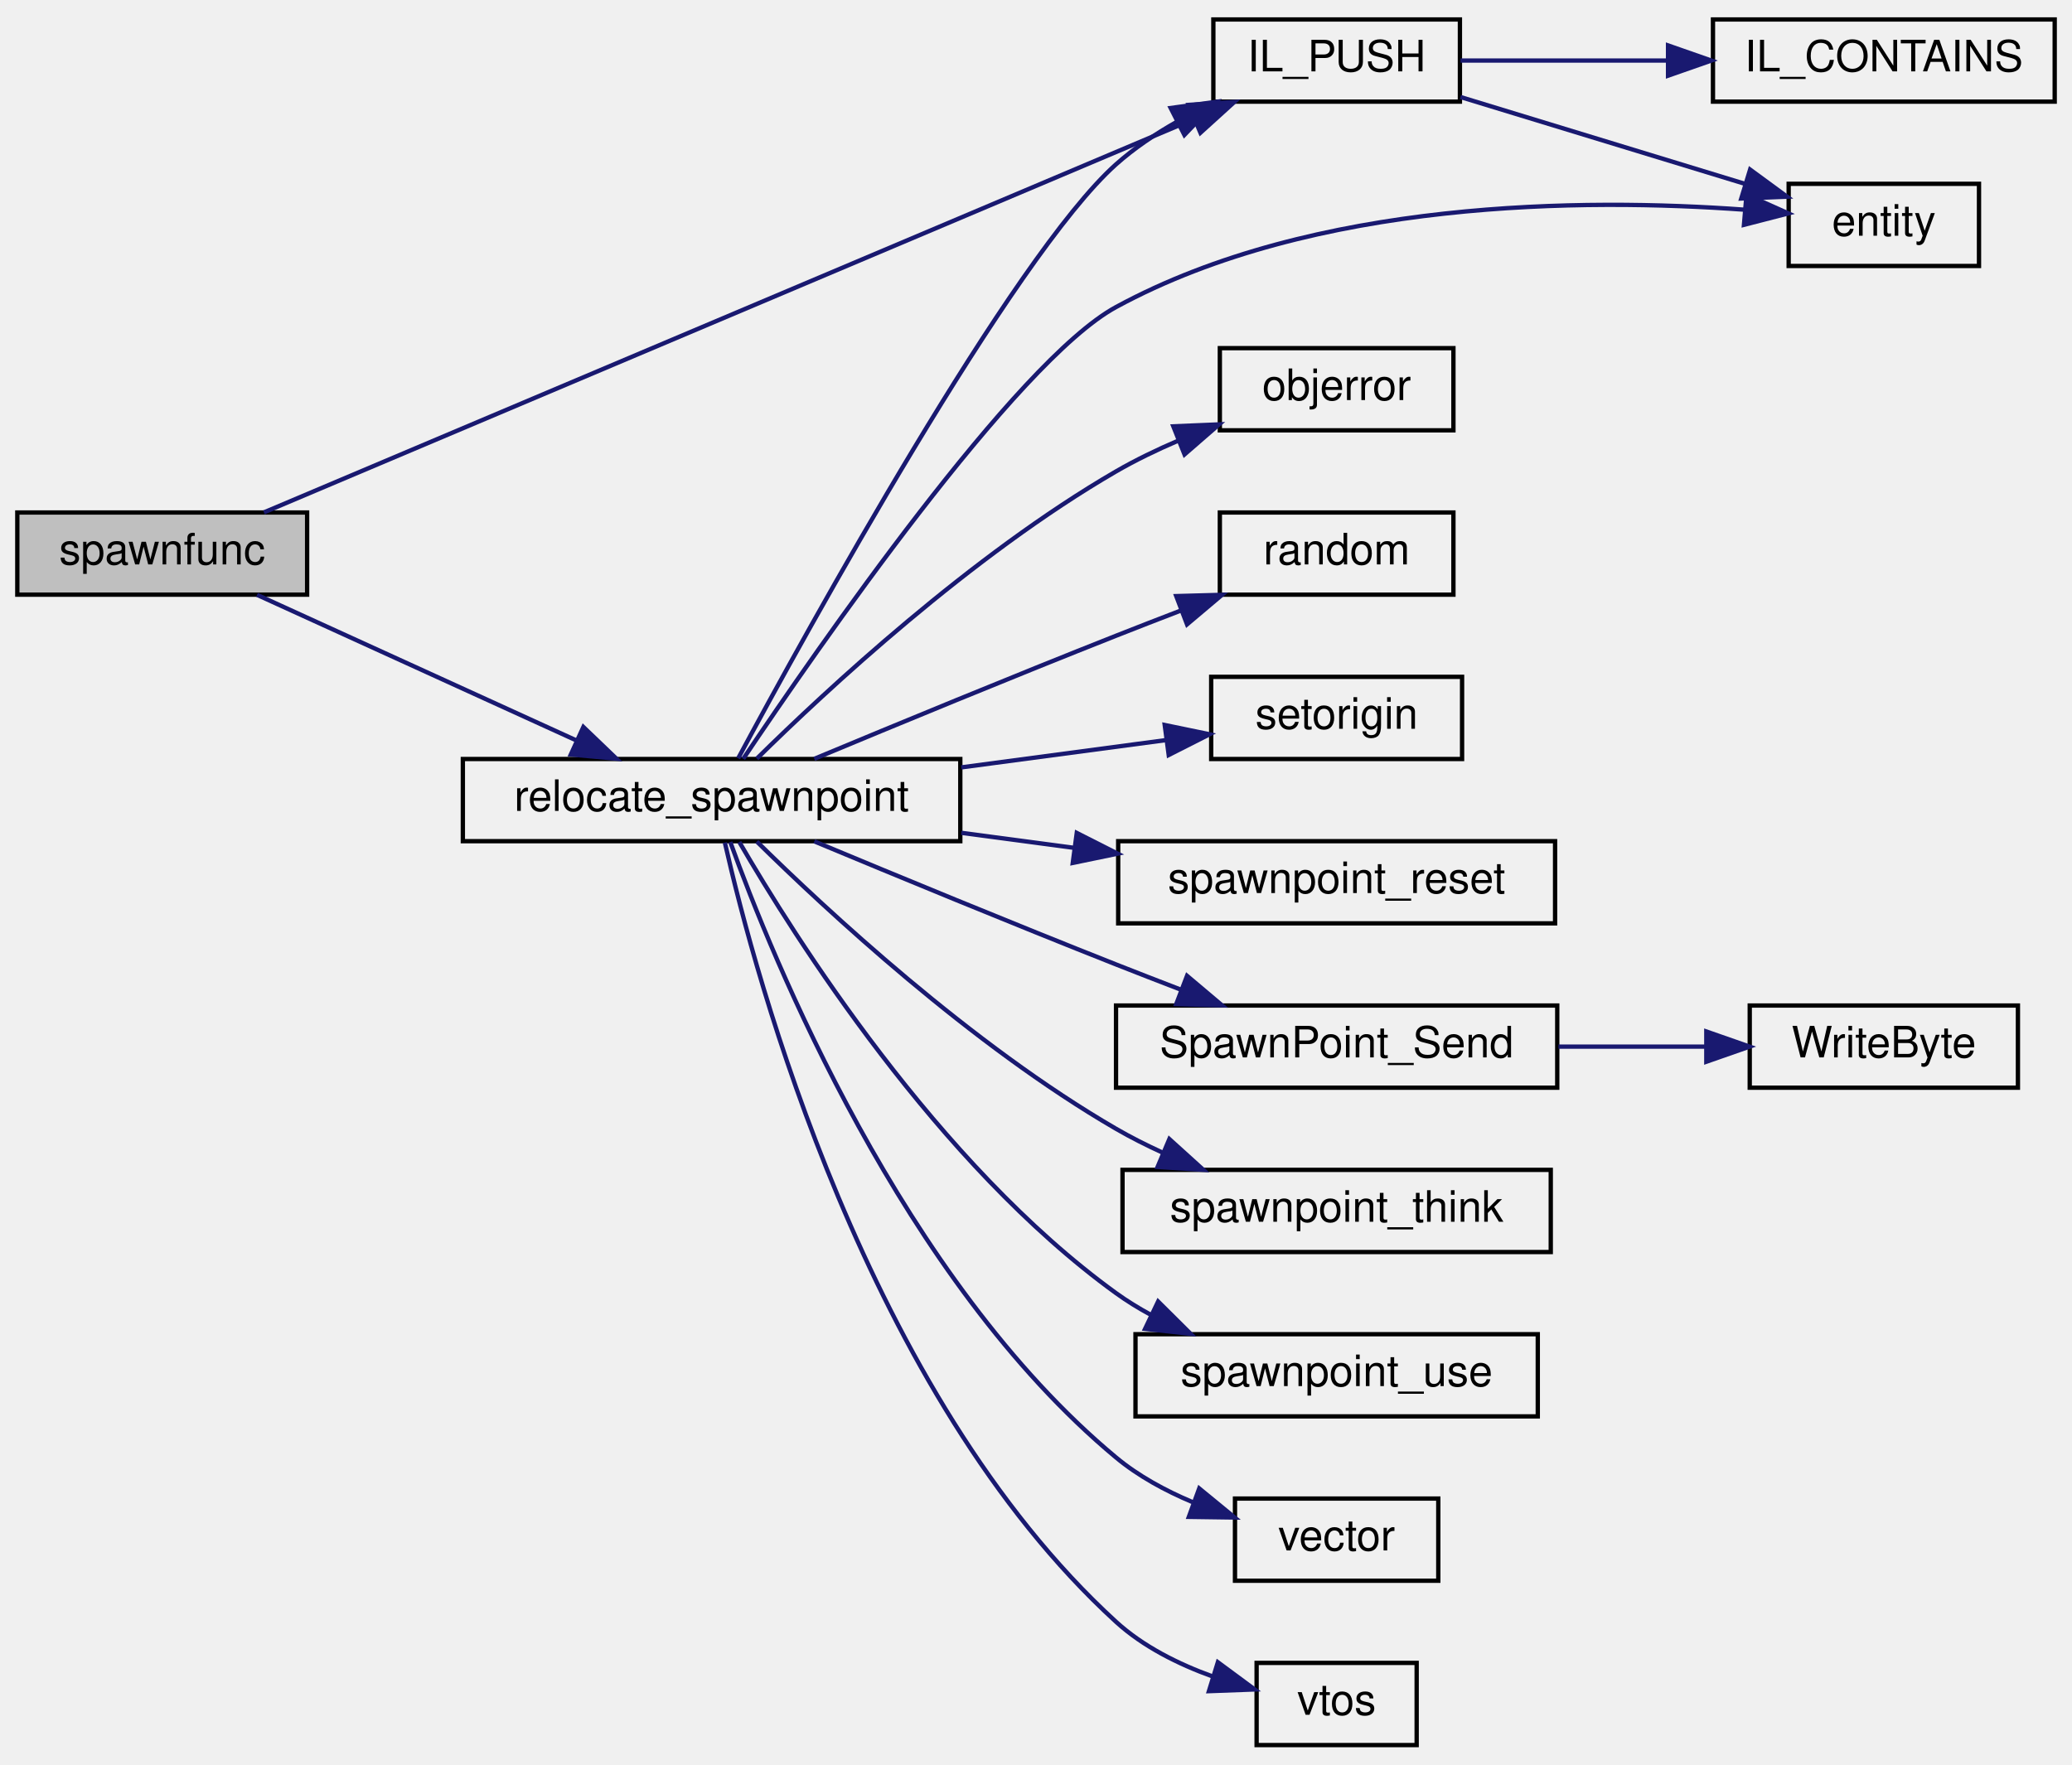
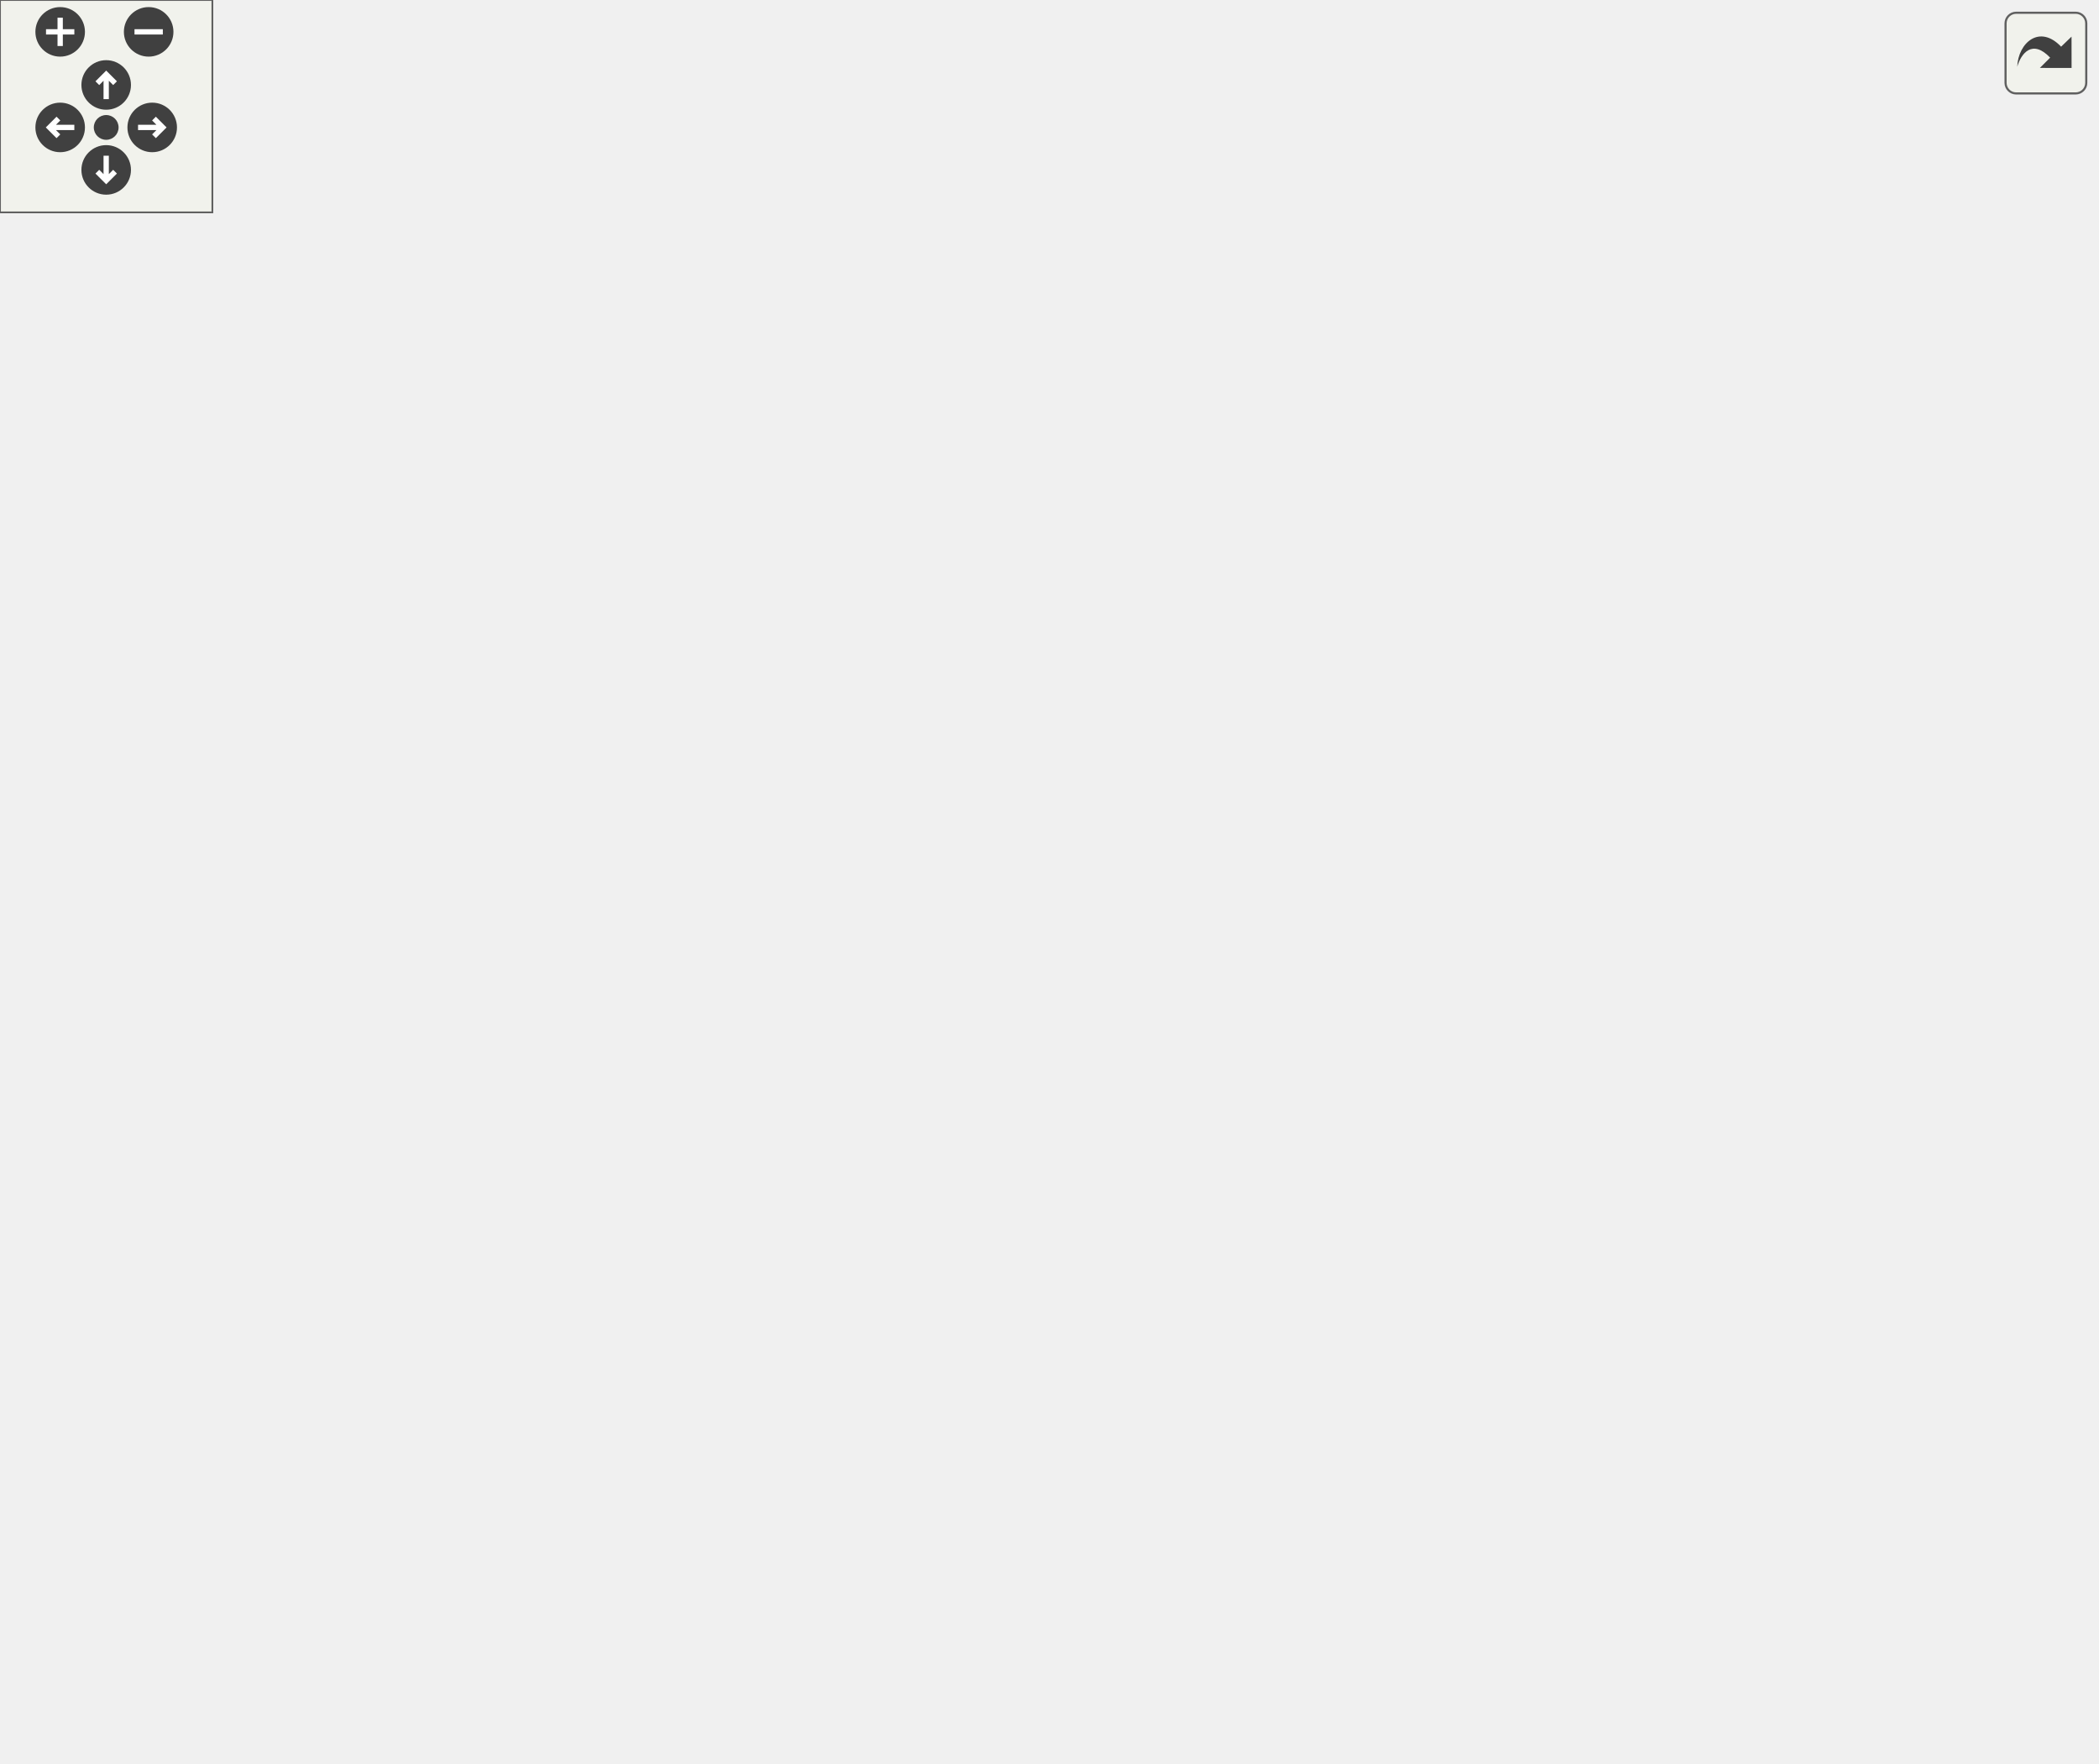
- <svg xmlns="http://www.w3.org/2000/svg" xmlns:xlink="http://www.w3.org/1999/xlink" width="479pt" height="408pt" viewBox="0.00 0.00 479.00 408.00">
-   <g id="graph0" class="graph" transform="scale(1 1) rotate(0) translate(4 404)">
-     <g id="node1" class="node">
-       <polygon fill="#bfbfbf" stroke="black" points="0,-266.5 0,-285.5 67,-285.5 67,-266.5 0,-266.5" />
-       <text text-anchor="middle" x="33.5" y="-273.5" font-family="Helvetica,sans-Serif" font-size="10.00">spawnfunc</text>
-     </g>
-     <g id="node2" class="node">
-       <g id="a_node2">
-         <a xlink:href="../../d9/d51/intrusivelist_8qh.html#a1dc3261f72901c53357b5e01d94cb556" target="_top" xlink:title="Push to tail. ">
-           <polygon fill="none" stroke="black" points="276.5,-380.5 276.5,-399.5 333.5,-399.5 333.5,-380.5 276.5,-380.5" />
-           <text text-anchor="middle" x="305" y="-387.5" font-family="Helvetica,sans-Serif" font-size="10.00">IL_PUSH</text>
-         </a>
-       </g>
-     </g>
-     <g id="edge1" class="edge">
-       <path fill="none" stroke="midnightblue" d="M57.014,-285.523C104.87,-305.767 216.836,-353.129 272.054,-376.487" />
-       <polygon fill="midnightblue" stroke="midnightblue" points="270.787,-379.751 281.361,-380.423 273.514,-373.304 270.787,-379.751" />
-     </g>
-     <g id="node5" class="node">
-       <g id="a_node5">
-         <a xlink:href="../../d0/d41/spawnpoints_8qc.html#abb661914e057e88f5191457801e406ab" target="_top" xlink:title="relocate_spawnpoint">
-           <polygon fill="none" stroke="black" points="103,-209.5 103,-228.5 218,-228.5 218,-209.5 103,-209.5" />
-           <text text-anchor="middle" x="160.5" y="-216.5" font-family="Helvetica,sans-Serif" font-size="10.00">relocate_spawnpoint</text>
-         </a>
-       </g>
-     </g>
-     <g id="edge4" class="edge">
-       <path fill="none" stroke="midnightblue" d="M55.422,-266.459C75.612,-257.253 106.396,-243.215 129.253,-232.793" />
-       <polygon fill="midnightblue" stroke="midnightblue" points="130.863,-235.905 138.51,-228.572 127.959,-229.536 130.863,-235.905" />
-     </g>
-     <g id="node3" class="node">
-       <g id="a_node3">
-         <a xlink:href="../../d4/d0c/csprogsdefs_8qc.html#acbb54a239d76062465dccbc6a6c6e464" target="_top" xlink:title="entity">
-           <polygon fill="none" stroke="black" points="409.5,-342.5 409.5,-361.5 453.5,-361.5 453.5,-342.5 409.5,-342.5" />
-           <text text-anchor="middle" x="431.5" y="-349.5" font-family="Helvetica,sans-Serif" font-size="10.00">entity</text>
-         </a>
-       </g>
-     </g>
-     <g id="edge2" class="edge">
-       <path fill="none" stroke="midnightblue" d="M333.631,-381.567C353.119,-375.618 379.245,-367.644 399.453,-361.476" />
-       <polygon fill="midnightblue" stroke="midnightblue" points="400.586,-364.79 409.129,-358.523 398.542,-358.095 400.586,-364.79" />
-     </g>
-     <g id="node4" class="node">
-       <g id="a_node4">
-         <a xlink:href="../../d9/d51/intrusivelist_8qh.html#a385bb2612b4fc3e23b299195944d8925" target="_top" xlink:title="IL_CONTAINS">
-           <polygon fill="none" stroke="black" points="392,-380.5 392,-399.5 471,-399.5 471,-380.5 392,-380.5" />
-           <text text-anchor="middle" x="431.5" y="-387.5" font-family="Helvetica,sans-Serif" font-size="10.00">IL_CONTAINS</text>
-         </a>
-       </g>
-     </g>
-     <g id="edge3" class="edge">
-       <path fill="none" stroke="midnightblue" d="M333.631,-390C347.617,-390 365.022,-390 381.205,-390" />
-       <polygon fill="midnightblue" stroke="midnightblue" points="381.614,-393.5 391.614,-390 381.614,-386.5 381.614,-393.5" />
-     </g>
-     <g id="edge6" class="edge">
-       <path fill="none" stroke="midnightblue" d="M166.644,-228.649C182.365,-257.875 230.147,-344.725 254,-366 258.177,-369.725 263.034,-372.996 268.049,-375.827" />
-       <polygon fill="midnightblue" stroke="midnightblue" points="266.63,-379.032 277.129,-380.45 269.806,-372.794 266.63,-379.032" />
-     </g>
-     <g id="edge5" class="edge">
-       <path fill="none" stroke="midnightblue" d="M167.822,-228.545C184.65,-253.639 230.827,-320.395 254,-333 299.832,-357.93 362.231,-358.197 399.244,-355.518" />
-       <polygon fill="midnightblue" stroke="midnightblue" points="399.752,-358.988 409.422,-354.659 399.163,-352.012 399.752,-358.988" />
-     </g>
-     <g id="node6" class="node">
-       <g id="a_node6">
-         <a xlink:href="../../d8/de2/menudefs_8qc.html#a92abfb3919bea2ad0405516d4a4b652b" target="_top" xlink:title="objerror">
-           <polygon fill="none" stroke="black" points="278,-304.5 278,-323.5 332,-323.5 332,-304.5 278,-304.5" />
-           <text text-anchor="middle" x="305" y="-311.5" font-family="Helvetica,sans-Serif" font-size="10.00">objerror</text>
-         </a>
-       </g>
-     </g>
-     <g id="edge7" class="edge">
-       <path fill="none" stroke="midnightblue" d="M170.964,-228.59C186.881,-244.275 220.557,-275.608 254,-295 258.504,-297.611 263.433,-299.99 268.385,-302.113" />
-       <polygon fill="midnightblue" stroke="midnightblue" points="267.245,-305.427 277.831,-305.874 269.835,-298.923 267.245,-305.427" />
-     </g>
-     <g id="node7" class="node">
-       <g id="a_node7">
-         <a xlink:href="../../d8/de2/menudefs_8qc.html#a663ea6aa3c4923b3e065cf91cc319f1b" target="_top" xlink:title="random">
-           <polygon fill="none" stroke="black" points="278,-266.5 278,-285.5 332,-285.5 332,-266.5 278,-266.5" />
-           <text text-anchor="middle" x="305" y="-273.5" font-family="Helvetica,sans-Serif" font-size="10.00">random</text>
-         </a>
-       </g>
-     </g>
-     <g id="edge8" class="edge">
-       <path fill="none" stroke="midnightblue" d="M184.24,-228.539C202.922,-236.329 230.105,-247.554 254,-257 258.841,-258.914 263.96,-260.901 269.003,-262.837" />
-       <polygon fill="midnightblue" stroke="midnightblue" points="267.922,-266.171 278.513,-266.465 270.417,-259.63 267.922,-266.171" />
-     </g>
-     <g id="node8" class="node">
-       <g id="a_node8">
-         <a xlink:href="../../d5/dff/ent__cs_8qc.html#ac459a724c1fe031c6658fff554b12ea8" target="_top" xlink:title="setorigin">
-           <polygon fill="none" stroke="black" points="276,-228.5 276,-247.5 334,-247.5 334,-228.5 276,-228.5" />
-           <text text-anchor="middle" x="305" y="-235.5" font-family="Helvetica,sans-Serif" font-size="10.00">setorigin</text>
-         </a>
-       </g>
-     </g>
-     <g id="edge9" class="edge">
-       <path fill="none" stroke="midnightblue" d="M218.229,-226.564C234.093,-228.679 250.96,-230.928 265.5,-232.867" />
-       <polygon fill="midnightblue" stroke="midnightblue" points="265.255,-236.365 275.63,-234.217 266.18,-229.426 265.255,-236.365" />
-     </g>
-     <g id="node9" class="node">
-       <g id="a_node9">
-         <a xlink:href="../../d0/d41/spawnpoints_8qc.html#a9582520d086b57ae135008f36c6deef3" target="_top" xlink:title="spawnpoint_reset">
-           <polygon fill="none" stroke="black" points="254.5,-190.5 254.5,-209.5 355.5,-209.5 355.5,-190.5 254.5,-190.5" />
-           <text text-anchor="middle" x="305" y="-197.5" font-family="Helvetica,sans-Serif" font-size="10.00">spawnpoint_reset</text>
-         </a>
-       </g>
-     </g>
-     <g id="edge10" class="edge">
-       <path fill="none" stroke="midnightblue" d="M218.229,-211.436C226.82,-210.291 235.705,-209.106 244.356,-207.953" />
-       <polygon fill="midnightblue" stroke="midnightblue" points="244.922,-211.408 254.371,-206.617 243.997,-204.47 244.922,-211.408" />
-     </g>
-     <g id="node10" class="node">
-       <g id="a_node10">
-         <a xlink:href="../../d0/d41/spawnpoints_8qc.html#ae47757443ac52584f873fc96e53c756c" target="_top" xlink:title="SpawnPoint_Send">
-           <polygon fill="none" stroke="black" points="254,-152.5 254,-171.5 356,-171.5 356,-152.5 254,-152.5" />
-           <text text-anchor="middle" x="305" y="-159.5" font-family="Helvetica,sans-Serif" font-size="10.00">SpawnPoint_Send</text>
-         </a>
-       </g>
-     </g>
-     <g id="edge11" class="edge">
-       <path fill="none" stroke="midnightblue" d="M184.24,-209.461C202.922,-201.671 230.105,-190.446 254,-181 258.841,-179.086 263.96,-177.099 269.003,-175.163" />
-       <polygon fill="midnightblue" stroke="midnightblue" points="270.417,-178.37 278.513,-171.535 267.922,-171.829 270.417,-178.37" />
-     </g>
-     <g id="node12" class="node">
-       <g id="a_node12">
-         <a xlink:href="../../d0/d41/spawnpoints_8qc.html#a0accdd5b9d6078c8bba127799e0364e0" target="_top" xlink:title="spawnpoint_think">
-           <polygon fill="none" stroke="black" points="255.5,-114.5 255.5,-133.5 354.5,-133.5 354.5,-114.5 255.5,-114.5" />
-           <text text-anchor="middle" x="305" y="-121.5" font-family="Helvetica,sans-Serif" font-size="10.00">spawnpoint_think</text>
-         </a>
-       </g>
-     </g>
-     <g id="edge13" class="edge">
-       <path fill="none" stroke="midnightblue" d="M170.964,-209.41C186.881,-193.725 220.557,-162.392 254,-143 257.427,-141.013 261.1,-139.161 264.842,-137.453" />
-       <polygon fill="midnightblue" stroke="midnightblue" points="266.33,-140.624 274.185,-133.514 263.61,-134.174 266.33,-140.624" />
-     </g>
-     <g id="node13" class="node">
-       <g id="a_node13">
-         <a xlink:href="../../d0/d41/spawnpoints_8qc.html#a2a7af8ac3ec4cc48b002997881b2a491" target="_top" xlink:title="spawnpoint_use">
-           <polygon fill="none" stroke="black" points="258.5,-76.5 258.5,-95.5 351.5,-95.5 351.5,-76.5 258.5,-76.5" />
-           <text text-anchor="middle" x="305" y="-83.5" font-family="Helvetica,sans-Serif" font-size="10.00">spawnpoint_use</text>
-         </a>
-       </g>
-     </g>
-     <g id="edge14" class="edge">
-       <path fill="none" stroke="midnightblue" d="M166.913,-209.31C179.472,-187.649 212.696,-134.872 254,-105 256.515,-103.181 259.225,-101.513 262.037,-99.988" />
-       <polygon fill="midnightblue" stroke="midnightblue" points="263.732,-103.058 271.25,-95.593 260.717,-96.74 263.732,-103.058" />
-     </g>
-     <g id="node14" class="node">
-       <g id="a_node14">
-         <a xlink:href="../../da/dde/csprogsdefs_8qh.html#a2626679e4144af8478202c6c28f90cd9" target="_top" xlink:title="vector">
-           <polygon fill="none" stroke="black" points="281.5,-38.5 281.5,-57.5 328.5,-57.5 328.5,-38.5 281.5,-38.5" />
-           <text text-anchor="middle" x="305" y="-45.5" font-family="Helvetica,sans-Serif" font-size="10.00">vector</text>
-         </a>
-       </g>
-     </g>
-     <g id="edge15" class="edge">
-       <path fill="none" stroke="midnightblue" d="M164.826,-209.305C174.408,-182.749 204.593,-108.079 254,-67 259.154,-62.714 265.378,-59.335 271.657,-56.691" />
-       <polygon fill="midnightblue" stroke="midnightblue" points="273.236,-59.84 281.425,-53.118 270.832,-53.266 273.236,-59.84" />
-     </g>
-     <g id="node15" class="node">
-       <g id="a_node15">
-         <a xlink:href="../../d8/de2/menudefs_8qc.html#ab0df318f2dece7f798ff4061cd67f9d2" target="_top" xlink:title="vtos">
-           <polygon fill="none" stroke="black" points="286.5,-0.5 286.5,-19.5 323.5,-19.5 323.5,-0.5 286.5,-0.5" />
-           <text text-anchor="middle" x="305" y="-7.5" font-family="Helvetica,sans-Serif" font-size="10.00">vtos</text>
-         </a>
-       </g>
-     </g>
-     <g id="edge16" class="edge">
-       <path fill="none" stroke="midnightblue" d="M163.57,-209.181C170.586,-178.242 196.316,-81.717 254,-29 260.266,-23.274 268.431,-19.215 276.342,-16.362" />
-       <polygon fill="midnightblue" stroke="midnightblue" points="277.541,-19.654 286.062,-13.359 275.475,-12.966 277.541,-19.654" />
-     </g>
-     <g id="node11" class="node">
-       <g id="a_node11">
-         <a xlink:href="../../d8/de2/menudefs_8qc.html#abd23315350cd01304b6bd77c4c5c07e6" target="_top" xlink:title="WriteByte">
-           <polygon fill="none" stroke="black" points="400.5,-152.5 400.5,-171.5 462.5,-171.5 462.5,-152.5 400.5,-152.5" />
-           <text text-anchor="middle" x="431.5" y="-159.5" font-family="Helvetica,sans-Serif" font-size="10.00">WriteByte</text>
-         </a>
-       </g>
-     </g>
-     <g id="edge12" class="edge">
-       <path fill="none" stroke="midnightblue" d="M356.28,-162C367.634,-162 379.539,-162 390.409,-162" />
-       <polygon fill="midnightblue" stroke="midnightblue" points="390.46,-165.5 400.46,-162 390.46,-158.5 390.46,-165.5" />
+ <svg xmlns="http://www.w3.org/2000/svg" xmlns:xlink="http://www.w3.org/1999/xlink" id="main" version="1.1" xml:space="preserve">
+   <style type="text/css">
+ .edge:hover path { stroke: red; }
+ .edge:hover polygon { stroke: red; fill: red; }
+ </style>
+   <defs>
+     <circle id="rim" cx="0" cy="0" r="7" />
+     <circle id="rim2" cx="0" cy="0" r="3.5" />
+     <g id="zoomPlus">
+       <use xlink:href="#rim" fill="#404040">
+         <set attributeName="fill" to="#808080" begin="zoomplus.mouseover" end="zoomplus.mouseout" />
+       </use>
+       <path d="M-4,0h8M0,-4v8" fill="none" stroke="white" stroke-width="1.5" pointer-events="none" />
+     </g>
+     <g id="zoomMin">
+       <use xlink:href="#rim" fill="#404040">
+         <set attributeName="fill" to="#808080" begin="zoomminus.mouseover" end="zoomminus.mouseout" />
+       </use>
+       <path d="M-4,0h8" fill="none" stroke="white" stroke-width="1.5" pointer-events="none" />
+     </g>
+     <g id="dirArrow">
+       <path fill="none" stroke="white" stroke-width="1.5" d="M0,-3.0v7 M-2.5,-0.5L0,-3.0L2.5,-0.5" />
+     </g>
+     <g id="resetDef">
+       <use xlink:href="#rim2" fill="#404040">
+         <set attributeName="fill" to="#808080" begin="reset.mouseover" end="reset.mouseout" />
+       </use>
+     </g>
+   </defs>
+   <svg id="graph" class="graph">
+     <g id="viewport">
+       <g id="node1" class="node">
+         <polygon fill="#bfbfbf" stroke="black" points="0,-285.5 0,-304.5 67,-304.5 67,-285.5 0,-285.5" />
+         <text text-anchor="middle" x="33.5" y="-292.5" font-family="Helvetica,sans-Serif" font-size="10.00">spawnfunc</text>
+       </g>
+       <g id="node2" class="node">
+         <g id="a_node2">
+           <a xlink:href="../../d9/d51/intrusivelist_8qh.html#a1dc3261f72901c53357b5e01d94cb556" target="_top" xlink:title="Push to tail. ">
+             <polygon fill="none" stroke="black" points="276,-418.5 276,-437.5 333,-437.5 333,-418.5 276,-418.5" />
+             <text text-anchor="middle" x="304.5" y="-425.5" font-family="Helvetica,sans-Serif" font-size="10.00">IL_PUSH</text>
+           </a>
+         </g>
+       </g>
+       <g id="edge1" class="edge">
+         <path fill="none" stroke="midnightblue" d="M53.554,-304.538C91.6,-323.565 179.707,-367.544 254,-404 260.567,-407.222 267.636,-410.665 274.318,-413.908" />
+         <polygon fill="midnightblue" stroke="midnightblue" points="273.202,-417.256 283.728,-418.466 276.254,-410.957 273.202,-417.256" />
+       </g>
+       <g id="node5" class="node">
+         <g id="a_node5">
+           <a xlink:href="../../d0/d41/spawnpoints_8qc.html#abb661914e057e88f5191457801e406ab" target="_top" xlink:title="relocate_spawnpoint">
+             <polygon fill="none" stroke="black" points="103,-228.5 103,-247.5 218,-247.5 218,-228.5 103,-228.5" />
+             <text text-anchor="middle" x="160.5" y="-235.5" font-family="Helvetica,sans-Serif" font-size="10.00">relocate_spawnpoint</text>
+           </a>
+         </g>
+       </g>
+       <g id="edge4" class="edge">
+         <path fill="none" stroke="midnightblue" d="M55.422,-285.459C75.612,-276.253 106.396,-262.215 129.253,-251.793" />
+         <polygon fill="midnightblue" stroke="midnightblue" points="130.863,-254.905 138.51,-247.572 127.959,-248.536 130.863,-254.905" />
+       </g>
+       <g id="node3" class="node">
+         <g id="a_node3">
+           <a xlink:href="../../d4/d0c/csprogsdefs_8qc.html#acbb54a239d76062465dccbc6a6c6e464" target="_top" xlink:title="entity">
+             <polygon fill="none" stroke="black" points="420.5,-380.5 420.5,-399.5 464.5,-399.5 464.5,-380.5 420.5,-380.5" />
+             <text text-anchor="middle" x="442.5" y="-387.5" font-family="Helvetica,sans-Serif" font-size="10.00">entity</text>
+           </a>
+         </g>
+       </g>
+       <g id="edge2" class="edge">
+         <path fill="none" stroke="midnightblue" d="M333.022,-420.31C355.469,-414.038 387.168,-405.181 410.505,-398.66" />
+         <polygon fill="midnightblue" stroke="midnightblue" points="411.57,-401.997 420.259,-395.935 409.686,-395.255 411.57,-401.997" />
+       </g>
+       <g id="node4" class="node">
+         <g id="a_node4">
+           <a xlink:href="../../d9/d51/intrusivelist_8qh.html#a385bb2612b4fc3e23b299195944d8925" target="_top" xlink:title="IL_CONTAINS">
+             <polygon fill="none" stroke="black" points="403,-418.5 403,-437.5 482,-437.5 482,-418.5 403,-418.5" />
+             <text text-anchor="middle" x="442.5" y="-425.5" font-family="Helvetica,sans-Serif" font-size="10.00">IL_CONTAINS</text>
+           </a>
+         </g>
+       </g>
+       <g id="edge3" class="edge">
+         <path fill="none" stroke="midnightblue" d="M333.022,-428C350.14,-428 372.64,-428 392.708,-428" />
+         <polygon fill="midnightblue" stroke="midnightblue" points="392.94,-431.5 402.94,-428 392.94,-424.5 392.94,-431.5" />
+       </g>
+       <g id="edge6" class="edge">
+         <path fill="none" stroke="midnightblue" d="M167.002,-247.627C177.161,-265.425 199.513,-304.701 218,-338 234.219,-367.213 229.814,-380.946 254,-404 257.834,-407.654 262.329,-410.851 267.019,-413.618" />
+         <polygon fill="midnightblue" stroke="midnightblue" points="265.677,-416.866 276.158,-418.415 268.93,-410.668 265.677,-416.866" />
+       </g>
+       <g id="edge5" class="edge">
+         <path fill="none" stroke="midnightblue" d="M167.62,-247.766C186.148,-277.19 241.154,-363.438 254,-371 302.686,-399.66 370.996,-398.302 410.309,-394.381" />
+         <polygon fill="midnightblue" stroke="midnightblue" points="410.803,-397.848 420.353,-393.259 410.026,-390.891 410.803,-397.848" />
+       </g>
+       <g id="node6" class="node">
+         <g id="a_node6">
+           <a xlink:href="../../dc/dc6/server_2miscfunctions_8qc.html#aef9b6a1e3d47e62ce4d96e73b3dba237" target="_top" xlink:title="InitializeEntity">
+             <polygon fill="none" stroke="black" points="263.5,-342.5 263.5,-361.5 345.5,-361.5 345.5,-342.5 263.5,-342.5" />
+             <text text-anchor="middle" x="304.5" y="-349.5" font-family="Helvetica,sans-Serif" font-size="10.00">InitializeEntity</text>
+           </a>
+         </g>
+       </g>
+       <g id="edge7" class="edge">
+         <path fill="none" stroke="midnightblue" d="M168.587,-247.694C182.816,-266.542 216.709,-308.429 254,-333 256.893,-334.906 260.006,-336.663 263.211,-338.272" />
+         <polygon fill="midnightblue" stroke="midnightblue" points="261.828,-341.488 272.382,-342.422 264.713,-335.111 261.828,-341.488" />
+       </g>
+       <g id="node7" class="node">
+         <g id="a_node7">
+           <a xlink:href="../../d0/d41/spawnpoints_8qc.html#ae1a6c21401c1c00d039386c756baed1b" target="_top" xlink:title="link_spawnpoint">
+             <polygon fill="none" stroke="black" points="258.5,-304.5 258.5,-323.5 350.5,-323.5 350.5,-304.5 258.5,-304.5" />
+             <text text-anchor="middle" x="304.5" y="-311.5" font-family="Helvetica,sans-Serif" font-size="10.00">link_spawnpoint</text>
+           </a>
+         </g>
+       </g>
+       <g id="edge9" class="edge">
+         <path fill="none" stroke="midnightblue" d="M175.141,-247.527C192.79,-259.587 224.75,-280.531 254,-295 258.007,-296.982 262.275,-298.896 266.56,-300.696" />
+         <polygon fill="midnightblue" stroke="midnightblue" points="265.293,-303.958 275.877,-304.437 267.902,-297.463 265.293,-303.958" />
+       </g>
+       <g id="node11" class="node">
+         <g id="a_node11">
+           <a xlink:href="../../d8/de2/menudefs_8qc.html#a92abfb3919bea2ad0405516d4a4b652b" target="_top" xlink:title="objerror">
+             <polygon fill="none" stroke="black" points="277.5,-266.5 277.5,-285.5 331.5,-285.5 331.5,-266.5 277.5,-266.5" />
+             <text text-anchor="middle" x="304.5" y="-273.5" font-family="Helvetica,sans-Serif" font-size="10.00">objerror</text>
+           </a>
+         </g>
+       </g>
+       <g id="edge13" class="edge">
+         <path fill="none" stroke="midnightblue" d="M197.333,-247.589C218.753,-253.321 245.886,-260.582 267.361,-266.329" />
+         <polygon fill="midnightblue" stroke="midnightblue" points="266.528,-269.729 277.093,-268.933 268.337,-262.967 266.528,-269.729" />
+       </g>
+       <g id="node12" class="node">
+         <g id="a_node12">
+           <a xlink:href="../../d8/de2/menudefs_8qc.html#a663ea6aa3c4923b3e065cf91cc319f1b" target="_top" xlink:title="random">
+             <polygon fill="none" stroke="black" points="277.5,-228.5 277.5,-247.5 331.5,-247.5 331.5,-228.5 277.5,-228.5" />
+             <text text-anchor="middle" x="304.5" y="-235.5" font-family="Helvetica,sans-Serif" font-size="10.00">random</text>
+           </a>
+         </g>
+       </g>
+       <g id="edge14" class="edge">
+         <path fill="none" stroke="midnightblue" d="M218.03,-238C234.461,-238 251.971,-238 266.836,-238" />
+         <polygon fill="midnightblue" stroke="midnightblue" points="267.139,-241.5 277.139,-238 267.139,-234.5 267.139,-241.5" />
+       </g>
+       <g id="node13" class="node">
+         <g id="a_node13">
+           <a xlink:href="../../d5/dff/ent__cs_8qc.html#ac459a724c1fe031c6658fff554b12ea8" target="_top" xlink:title="setorigin">
+             <polygon fill="none" stroke="black" points="275.5,-190.5 275.5,-209.5 333.5,-209.5 333.5,-190.5 275.5,-190.5" />
+             <text text-anchor="middle" x="304.5" y="-197.5" font-family="Helvetica,sans-Serif" font-size="10.00">setorigin</text>
+           </a>
+         </g>
+       </g>
+       <g id="edge15" class="edge">
+         <path fill="none" stroke="midnightblue" d="M197.333,-228.411C218.091,-222.856 244.215,-215.865 265.355,-210.208" />
+         <polygon fill="midnightblue" stroke="midnightblue" points="266.531,-213.516 275.286,-207.55 264.721,-206.754 266.531,-213.516" />
+       </g>
+       <g id="node14" class="node">
+         <g id="a_node14">
+           <a xlink:href="../../d0/d41/spawnpoints_8qc.html#a9582520d086b57ae135008f36c6deef3" target="_top" xlink:title="spawnpoint_reset">
+             <polygon fill="none" stroke="black" points="254,-152.5 254,-171.5 355,-171.5 355,-152.5 254,-152.5" />
+             <text text-anchor="middle" x="304.5" y="-159.5" font-family="Helvetica,sans-Serif" font-size="10.00">spawnpoint_reset</text>
+           </a>
+         </g>
+       </g>
+       <g id="edge16" class="edge">
+         <path fill="none" stroke="midnightblue" d="M175.141,-228.473C192.79,-216.413 224.75,-195.469 254,-181 258.007,-179.018 262.275,-177.104 266.56,-175.304" />
+         <polygon fill="midnightblue" stroke="midnightblue" points="267.902,-178.537 275.877,-171.563 265.293,-172.042 267.902,-178.537" />
+       </g>
+       <g id="node15" class="node">
+         <g id="a_node15">
+           <a xlink:href="../../d0/d41/spawnpoints_8qc.html#a0accdd5b9d6078c8bba127799e0364e0" target="_top" xlink:title="spawnpoint_think">
+             <polygon fill="none" stroke="black" points="255,-114.5 255,-133.5 354,-133.5 354,-114.5 255,-114.5" />
+             <text text-anchor="middle" x="304.5" y="-121.5" font-family="Helvetica,sans-Serif" font-size="10.00">spawnpoint_think</text>
+           </a>
+         </g>
+       </g>
+       <g id="edge17" class="edge">
+         <path fill="none" stroke="midnightblue" d="M168.587,-228.306C182.816,-209.458 216.709,-167.571 254,-143 256.893,-141.094 260.006,-139.337 263.211,-137.728" />
+         <polygon fill="midnightblue" stroke="midnightblue" points="264.713,-140.889 272.382,-133.578 261.828,-134.512 264.713,-140.889" />
+       </g>
+       <g id="node16" class="node">
+         <g id="a_node16">
+           <a xlink:href="../../d0/d41/spawnpoints_8qc.html#a2a7af8ac3ec4cc48b002997881b2a491" target="_top" xlink:title="spawnpoint_use">
+             <polygon fill="none" stroke="black" points="258,-76.5 258,-95.5 351,-95.5 351,-76.5 258,-76.5" />
+             <text text-anchor="middle" x="304.5" y="-83.5" font-family="Helvetica,sans-Serif" font-size="10.00">spawnpoint_use</text>
+           </a>
+         </g>
+       </g>
+       <g id="edge18" class="edge">
+         <path fill="none" stroke="midnightblue" d="M165.81,-228.148C176.916,-203.836 208.843,-140.396 254,-105 256.275,-103.217 258.737,-101.585 261.306,-100.094" />
+         <polygon fill="midnightblue" stroke="midnightblue" points="262.972,-103.174 270.334,-95.556 259.828,-96.92 262.972,-103.174" />
+       </g>
+       <g id="node17" class="node">
+         <g id="a_node17">
+           <a xlink:href="../../da/dde/csprogsdefs_8qh.html#a2626679e4144af8478202c6c28f90cd9" target="_top" xlink:title="vector">
+             <polygon fill="none" stroke="black" points="281,-38.5 281,-57.5 328,-57.5 328,-38.5 281,-38.5" />
+             <text text-anchor="middle" x="304.5" y="-45.5" font-family="Helvetica,sans-Serif" font-size="10.00">vector</text>
+           </a>
+         </g>
+       </g>
+       <g id="edge19" class="edge">
+         <path fill="none" stroke="midnightblue" d="M164.11,-228.363C172.35,-199.689 200.492,-113.999 254,-67 258.993,-62.615 265.105,-59.192 271.31,-56.538" />
+         <polygon fill="midnightblue" stroke="midnightblue" points="272.815,-59.713 280.987,-52.971 270.394,-53.145 272.815,-59.713" />
+       </g>
+       <g id="node18" class="node">
+         <g id="a_node18">
+           <a xlink:href="../../d8/de2/menudefs_8qc.html#ab0df318f2dece7f798ff4061cd67f9d2" target="_top" xlink:title="vtos">
+             <polygon fill="none" stroke="black" points="286,-0.5 286,-19.5 323,-19.5 323,-0.5 286,-0.5" />
+             <text text-anchor="middle" x="304.5" y="-7.5" font-family="Helvetica,sans-Serif" font-size="10.00">vtos</text>
+           </a>
+         </g>
+       </g>
+       <g id="edge20" class="edge">
+         <path fill="none" stroke="midnightblue" d="M163.101,-228.159C168.955,-195.247 192.182,-87.792 254,-29 260.097,-23.201 268.151,-19.122 275.987,-16.272" />
+         <polygon fill="midnightblue" stroke="midnightblue" points="277.115,-19.587 285.632,-13.284 275.044,-12.9 277.115,-19.587" />
+       </g>
+       <g id="edge8" class="edge">
+         <path fill="none" stroke="midnightblue" d="M339.819,-361.589C361.593,-367.673 389.533,-375.48 410.612,-381.37" />
+         <polygon fill="midnightblue" stroke="midnightblue" points="409.78,-384.771 420.353,-384.091 411.663,-378.029 409.78,-384.771" />
+       </g>
+       <g id="node8" class="node">
+         <g id="a_node8">
+           <a xlink:href="../../d0/d41/spawnpoints_8qc.html#ae47757443ac52584f873fc96e53c756c" target="_top" xlink:title="SpawnPoint_Send">
+             <polygon fill="none" stroke="black" points="391.5,-323.5 391.5,-342.5 493.5,-342.5 493.5,-323.5 391.5,-323.5" />
+             <text text-anchor="middle" x="442.5" y="-330.5" font-family="Helvetica,sans-Serif" font-size="10.00">SpawnPoint_Send</text>
+           </a>
+         </g>
+       </g>
+       <g id="edge10" class="edge">
+         <path fill="none" stroke="midnightblue" d="M350.786,-320.327C360.522,-321.687 370.96,-323.145 381.165,-324.571" />
+         <polygon fill="midnightblue" stroke="midnightblue" points="380.869,-328.063 391.257,-325.981 381.838,-321.131 380.869,-328.063" />
+       </g>
+       <g id="node10" class="node">
+         <g id="a_node10">
+           <a xlink:href="../../db/d07/teams_8qh.html#a19e04bfb672edb4669be6b04609b0be7" target="_top" xlink:title="Returns whether team value is valid. ">
+             <polygon fill="none" stroke="black" points="391,-285.5 391,-304.5 494,-304.5 494,-285.5 391,-285.5" />
+             <text text-anchor="middle" x="442.5" y="-292.5" font-family="Helvetica,sans-Serif" font-size="10.00">Team_IsValidTeam</text>
+           </a>
+         </g>
+       </g>
+       <g id="edge12" class="edge">
+         <path fill="none" stroke="midnightblue" d="M350.786,-307.673C360.406,-306.329 370.712,-304.89 380.8,-303.48" />
+         <polygon fill="midnightblue" stroke="midnightblue" points="381.364,-306.935 390.783,-302.085 380.395,-300.003 381.364,-306.935" />
+       </g>
+       <g id="node9" class="node">
+         <g id="a_node9">
+           <a xlink:href="../../d8/de2/menudefs_8qc.html#abd23315350cd01304b6bd77c4c5c07e6" target="_top" xlink:title="WriteByte">
+             <polygon fill="none" stroke="black" points="530,-323.5 530,-342.5 592,-342.5 592,-323.5 530,-323.5" />
+             <text text-anchor="middle" x="561" y="-330.5" font-family="Helvetica,sans-Serif" font-size="10.00">WriteByte</text>
+           </a>
+         </g>
+       </g>
+       <g id="edge11" class="edge">
+         <path fill="none" stroke="midnightblue" d="M493.583,-333C502.255,-333 511.174,-333 519.55,-333" />
+         <polygon fill="midnightblue" stroke="midnightblue" points="519.809,-336.5 529.809,-333 519.809,-329.5 519.809,-336.5" />
+       </g>
+     </g>
+   </svg>
+   <g id="navigator" transform="translate(0 0)" fill="#404254">
+     <rect fill="#f2f5e9" fill-opacity="0.5" stroke="#606060" stroke-width=".5" x="0" y="0" width="60" height="60" />
+     <use id="zoomplus" xlink:href="#zoomPlus" x="17" y="9" />
+     <use id="zoomminus" xlink:href="#zoomMin" x="42" y="9" />
+     <use id="reset" xlink:href="#resetDef" x="30" y="36" />
+     <g id="arrowUp" xlink:href="#dirArrow" transform="translate(30 24)">
+       <use xlink:href="#rim" fill="#404040">
+         <set attributeName="fill" to="#808080" begin="arrowUp.mouseover" end="arrowUp.mouseout" />
+       </use>
+       <path fill="none" stroke="white" stroke-width="1.5" d="M0,-3.0v7 M-2.5,-0.5L0,-3.0L2.5,-0.5" />
+     </g>
+     <g id="arrowRight" xlink:href="#dirArrow" transform="rotate(90) translate(36 -43)">
+       <use xlink:href="#rim" fill="#404040">
+         <set attributeName="fill" to="#808080" begin="arrowRight.mouseover" end="arrowRight.mouseout" />
+       </use>
+       <path fill="none" stroke="white" stroke-width="1.5" d="M0,-3.0v7 M-2.5,-0.5L0,-3.0L2.5,-0.5" />
+     </g>
+     <g id="arrowDown" xlink:href="#dirArrow" transform="rotate(180) translate(-30 -48)">
+       <use xlink:href="#rim" fill="#404040">
+         <set attributeName="fill" to="#808080" begin="arrowDown.mouseover" end="arrowDown.mouseout" />
+       </use>
+       <path fill="none" stroke="white" stroke-width="1.5" d="M0,-3.0v7 M-2.5,-0.5L0,-3.0L2.5,-0.5" />
+     </g>
+     <g id="arrowLeft" xlink:href="#dirArrow" transform="rotate(270) translate(-36 17)">
+       <use xlink:href="#rim" fill="#404040">
+         <set attributeName="fill" to="#808080" begin="arrowLeft.mouseover" end="arrowLeft.mouseout" />
+       </use>
+       <path fill="none" stroke="white" stroke-width="1.5" d="M0,-3.0v7 M-2.5,-0.5L0,-3.0L2.5,-0.5" />
    </g>
  </g>
+   <svg viewBox="0 0 15 15" width="100%" height="30px" preserveAspectRatio="xMaxYMin meet">
+     <g id="arrow_out" transform="scale(0.3 0.3)">
+       <a xlink:href="spawnpoints_8qh_a572fb1292ba23838d08e19ed54227679_cgraph_org.svg" target="_base">
+         <rect id="button" ry="5" rx="5" y="6" x="6" height="38" width="38" fill="#f2f5e9" fill-opacity="0.5" stroke="#606060" stroke-width="1.0" />
+         <path id="arrow" d="M 11.5,31.437 C 11.94,20.098 22.043,11.323 32.159,21.979 L 37.069,17.246 C 37.069,17.246 37.088,32 37.088,32 L 22.16,31.978 C 22.16,31.978 26.998,27.14 26.998,27.14 C 18.529,18.264 13.292,25.23 11.5,31.437 z" style="fill:#404040;" />
+       </a>
+     </g>
+   </svg>
</svg>
